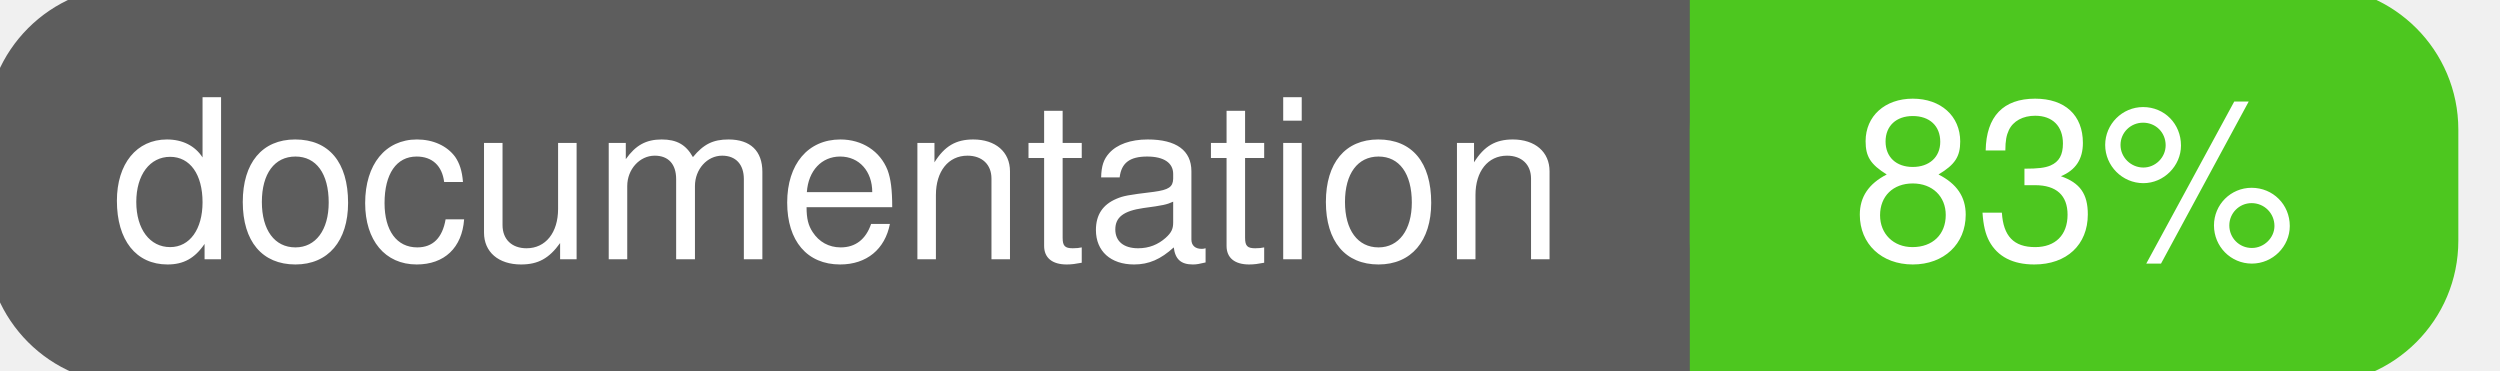
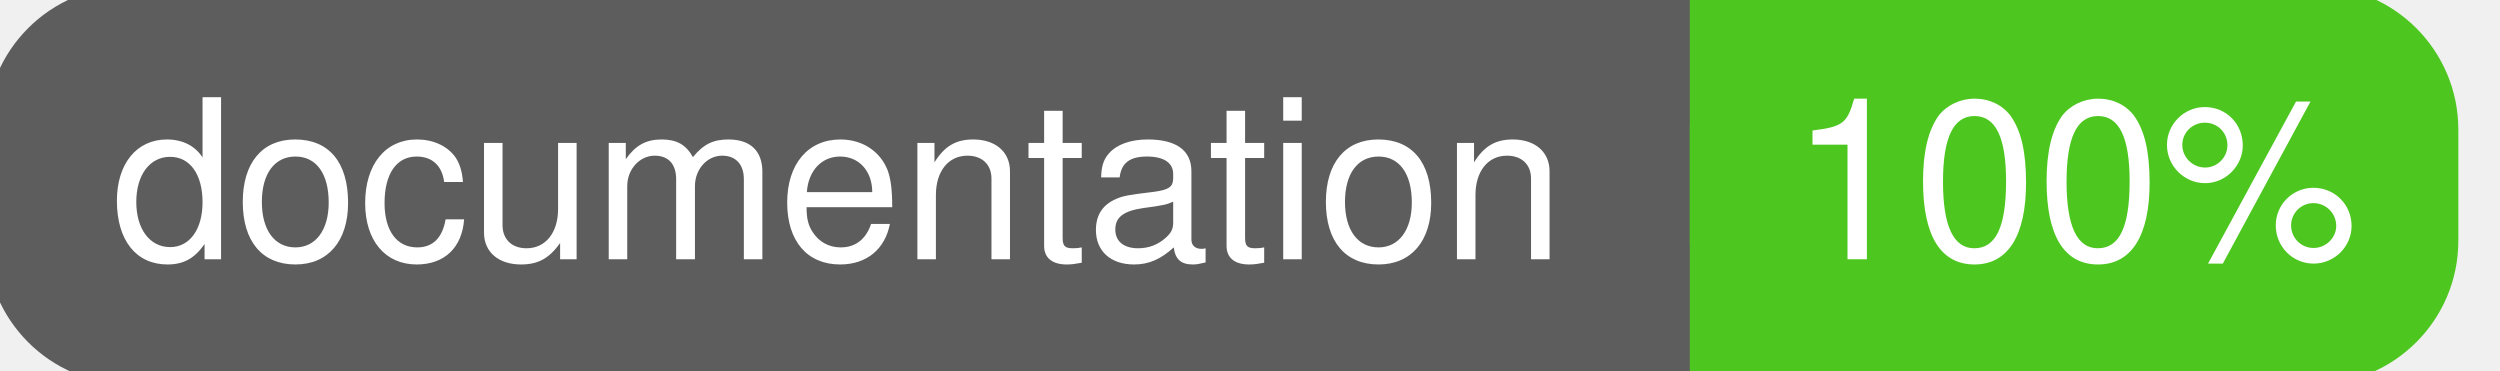
<svg xmlns="http://www.w3.org/2000/svg" width="135" height="20">
  <g>
    <rect id="svg_1" height="20" width="130" y="0" x="0" stroke-width="1.5" stroke="#5d5d5d" fill="#5d5d5d" rx="7" ry="7" />
    <rect id="svg_2" height="20" width="40" y="0" x="92" stroke-width="1.5" stroke="#4dc71f" fill="#4dc71f" rx="7" ry="7" />
    <rect id="svg_3" height="20" width="22" y="0" x="92" stroke-width="1.5" stroke="#4dc71f" fill="#4dc71f" />
    <text xml:space="preserve" text-anchor="start" font-family="Helvetica, Arial, sans-serif" font-size="12" id="svg_4" y="14" x="6" stroke-width="0" stroke="#5d5d5d" fill="#ffffff">documentation</text>
-     <text xml:space="preserve" text-anchor="middle" font-family="Helvetica, Arial, sans-serif" font-size="12" id="svg_5" y="14" x="112" stroke-width="0" stroke="#5d5d5d" fill="#ffffff" style="text-anchor: middle">83%</text>
+     <text xml:space="preserve" text-anchor="middle" font-family="Helvetica, Arial, sans-serif" font-size="12" id="svg_5" y="14" x="112" stroke-width="0" stroke="#5d5d5d" fill="#ffffff" style="text-anchor: middle">100%</text>
  </g>
</svg>
